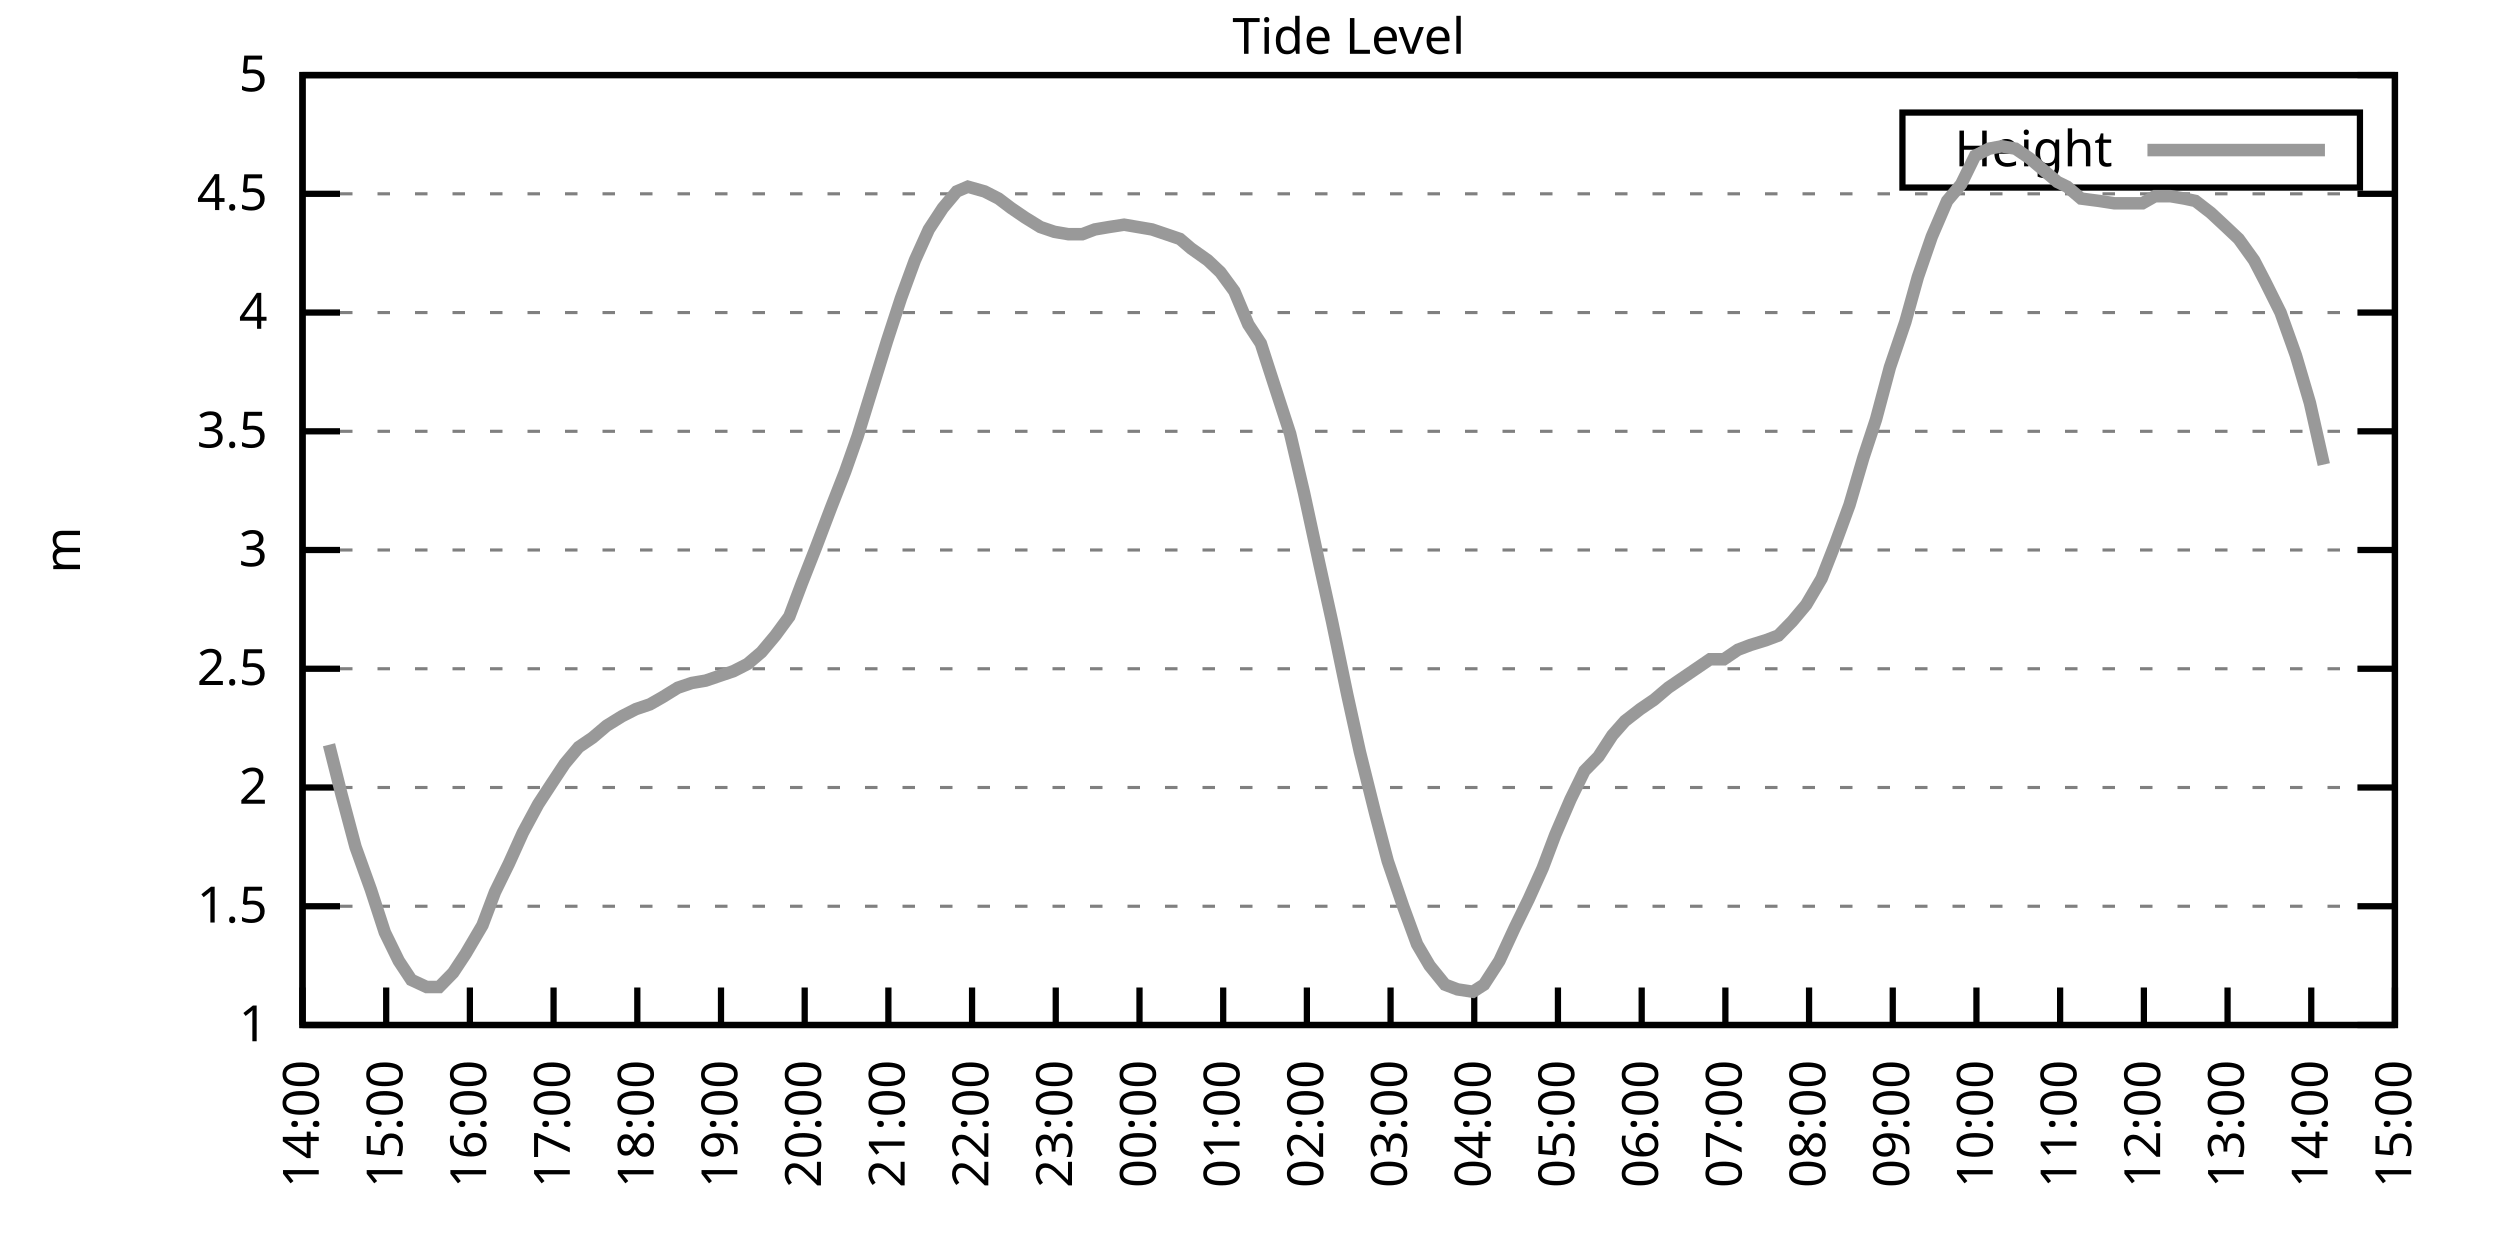
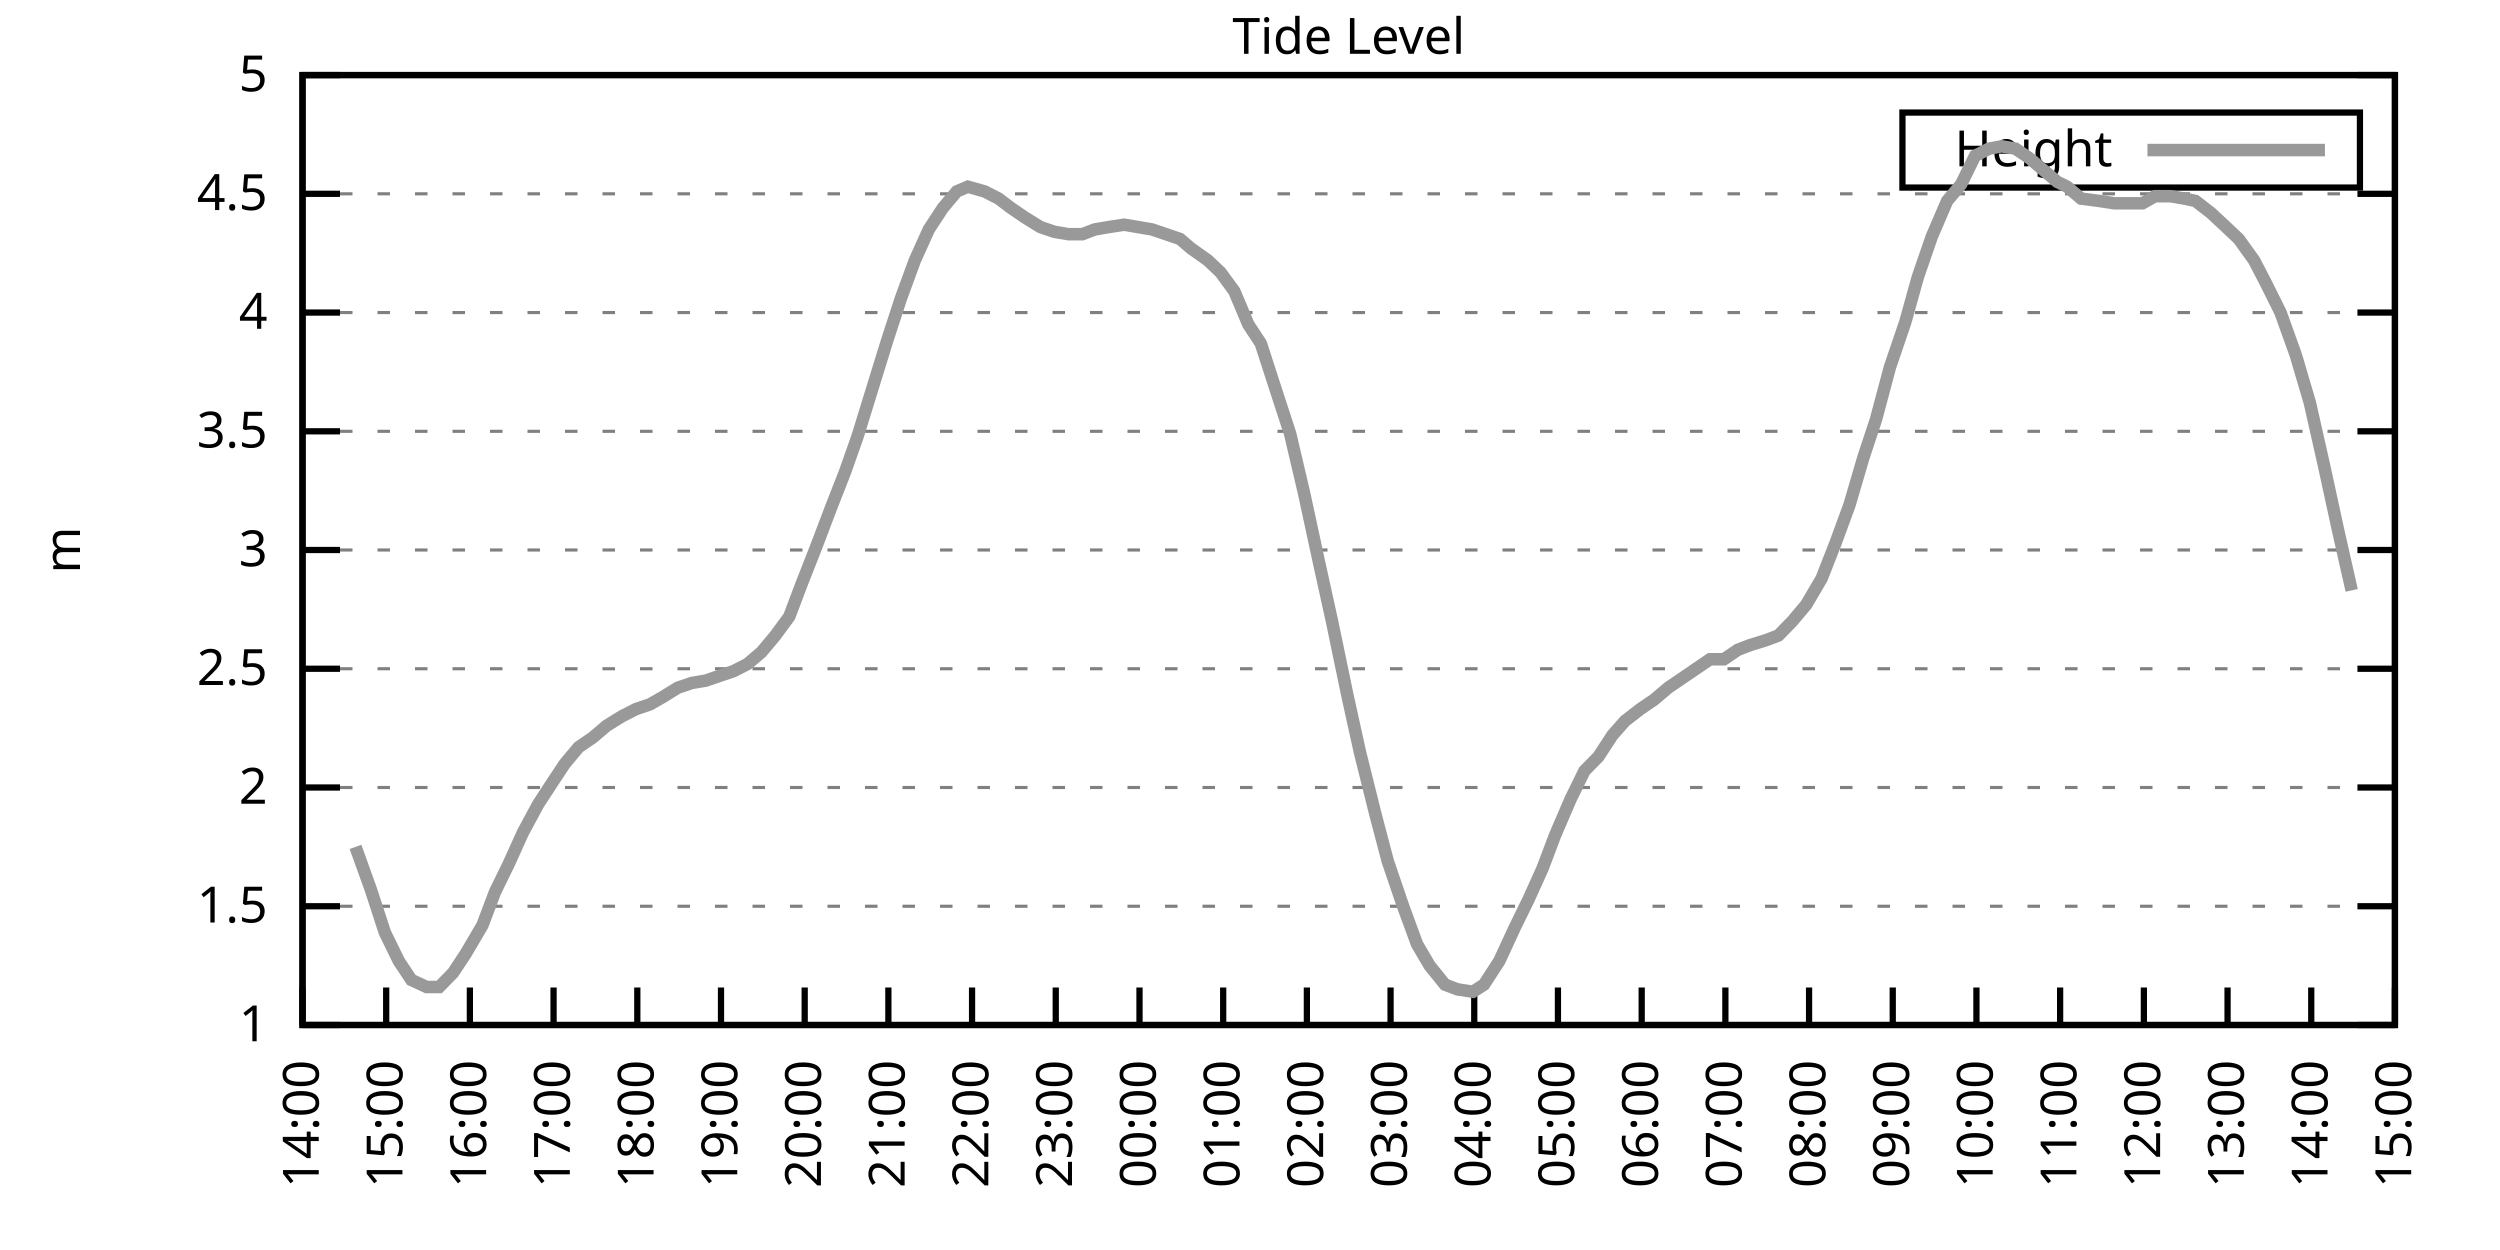
<svg xmlns="http://www.w3.org/2000/svg" xmlns:xlink="http://www.w3.org/1999/xlink" width="400" height="200" viewBox="0 0 400 200">
  <g id="gnuplot_canvas">
    <rect x="0" y="0" width="400" height="200" fill="none" />
    <defs>
      <circle id="gpDot" r="0.5" stroke-width="0.5" stroke="currentColor" />
      <path id="gpPt0" stroke-width="0.333" stroke="currentColor" d="M-1,0 h2 M0,-1 v2" />
      <path id="gpPt1" stroke-width="0.333" stroke="currentColor" d="M-1,-1 L1,1 M1,-1 L-1,1" />
      <path id="gpPt2" stroke-width="0.333" stroke="currentColor" d="M-1,0 L1,0 M0,-1 L0,1 M-1,-1 L1,1 M-1,1 L1,-1" />
      <rect id="gpPt3" stroke-width="0.333" stroke="currentColor" x="-1" y="-1" width="2" height="2" />
      <rect id="gpPt4" stroke-width="0.333" stroke="currentColor" fill="currentColor" x="-1" y="-1" width="2" height="2" />
      <circle id="gpPt5" stroke-width="0.333" stroke="currentColor" cx="0" cy="0" r="1" />
      <use xlink:href="#gpPt5" id="gpPt6" fill="currentColor" stroke="none" />
      <path id="gpPt7" stroke-width="0.333" stroke="currentColor" d="M0,-1.33 L-1.33,0.67 L1.33,0.67 z" />
      <use xlink:href="#gpPt7" id="gpPt8" fill="currentColor" stroke="none" />
      <use xlink:href="#gpPt7" id="gpPt9" stroke="currentColor" transform="rotate(180)" />
      <use xlink:href="#gpPt9" id="gpPt10" fill="currentColor" stroke="none" />
      <use xlink:href="#gpPt3" id="gpPt11" stroke="currentColor" transform="rotate(45)" />
      <use xlink:href="#gpPt11" id="gpPt12" fill="currentColor" stroke="none" />
      <path id="gpPt13" stroke-width="0.333" stroke="currentColor" d="M0,1.330 L1.265,0.411 L0.782,-1.067 L-0.782,-1.076 L-1.265,0.411 z" />
      <use xlink:href="#gpPt13" id="gpPt14" fill="currentColor" stroke="none" />
      <filter id="textbox" filterUnits="objectBoundingBox" x="0" y="0" height="1" width="1">
        <feFlood flood-color="white" flood-opacity="1" result="bgnd" />
        <feComposite in="SourceGraphic" in2="bgnd" operator="atop" />
      </filter>
      <filter id="greybox" filterUnits="objectBoundingBox" x="0" y="0" height="1" width="1">
        <feFlood flood-color="lightgrey" flood-opacity="1" result="grey" />
        <feComposite in="SourceGraphic" in2="grey" operator="atop" />
      </filter>
    </defs>
    <g fill="none" color="white" stroke="currentColor" stroke-width="1.00" stroke-linecap="butt" stroke-linejoin="miter">
</g>
    <g fill="none" color="black" stroke="currentColor" stroke-width="1.00" stroke-linecap="butt" stroke-linejoin="miter">
      <g stroke="none" shape-rendering="crispEdges">
        <polygon fill="rgb(255, 255, 255)" points="48.40,164.00 383.18,164.00 383.18,12.02 48.40,12.02 " />
      </g>
    </g>
    <g fill="none" color="black" stroke="currentColor" stroke-width="1.00" stroke-linecap="butt" stroke-linejoin="miter">
</g>
    <g fill="none" color="black" stroke="black" stroke-width="0.50" stroke-linecap="butt" stroke-linejoin="miter">
</g>
    <g fill="none" color="gray" stroke="currentColor" stroke-width="0.50" stroke-linecap="butt" stroke-linejoin="miter">
      <path stroke="gray" stroke-dasharray="2,4" class="gridline" d="M48.40,164.00 L383.19,164.00  " />
    </g>
    <g fill="none" color="gray" stroke="gray" stroke-width="1.00" stroke-linecap="butt" stroke-linejoin="miter">
</g>
    <g fill="none" color="black" stroke="currentColor" stroke-width="1.00" stroke-linecap="butt" stroke-linejoin="miter">
      <path stroke="black" d="M48.40,164.00 L54.40,164.00 M383.19,164.00 L377.19,164.00  " />
      <g transform="translate(42.80,166.60)" stroke="none" fill="black" font-family="Sans" font-size="8.00" text-anchor="end">
        <text>
          <tspan font-family="Sans"> 1</tspan>
        </text>
      </g>
    </g>
    <g fill="none" color="black" stroke="currentColor" stroke-width="1.00" stroke-linecap="butt" stroke-linejoin="miter">
</g>
    <g fill="none" color="black" stroke="black" stroke-width="0.50" stroke-linecap="butt" stroke-linejoin="miter">
</g>
    <g fill="none" color="gray" stroke="currentColor" stroke-width="0.50" stroke-linecap="butt" stroke-linejoin="miter">
      <path stroke="gray" stroke-dasharray="2,4" class="gridline" d="M48.40,145.00 L383.19,145.00  " />
    </g>
    <g fill="none" color="gray" stroke="gray" stroke-width="1.00" stroke-linecap="butt" stroke-linejoin="miter">
</g>
    <g fill="none" color="black" stroke="currentColor" stroke-width="1.00" stroke-linecap="butt" stroke-linejoin="miter">
      <path stroke="black" d="M48.40,145.00 L54.40,145.00 M383.19,145.00 L377.19,145.00  " />
      <g transform="translate(42.80,147.60)" stroke="none" fill="black" font-family="Sans" font-size="8.00" text-anchor="end">
        <text>
          <tspan font-family="Sans"> 1.5</tspan>
        </text>
      </g>
    </g>
    <g fill="none" color="black" stroke="currentColor" stroke-width="1.00" stroke-linecap="butt" stroke-linejoin="miter">
</g>
    <g fill="none" color="black" stroke="black" stroke-width="0.50" stroke-linecap="butt" stroke-linejoin="miter">
</g>
    <g fill="none" color="gray" stroke="currentColor" stroke-width="0.50" stroke-linecap="butt" stroke-linejoin="miter">
      <path stroke="gray" stroke-dasharray="2,4" class="gridline" d="M48.40,126.00 L383.19,126.00  " />
    </g>
    <g fill="none" color="gray" stroke="gray" stroke-width="1.00" stroke-linecap="butt" stroke-linejoin="miter">
</g>
    <g fill="none" color="black" stroke="currentColor" stroke-width="1.00" stroke-linecap="butt" stroke-linejoin="miter">
      <path stroke="black" d="M48.40,126.00 L54.40,126.00 M383.19,126.00 L377.19,126.00  " />
      <g transform="translate(42.80,128.60)" stroke="none" fill="black" font-family="Sans" font-size="8.00" text-anchor="end">
        <text>
          <tspan font-family="Sans"> 2</tspan>
        </text>
      </g>
    </g>
    <g fill="none" color="black" stroke="currentColor" stroke-width="1.00" stroke-linecap="butt" stroke-linejoin="miter">
</g>
    <g fill="none" color="black" stroke="black" stroke-width="0.50" stroke-linecap="butt" stroke-linejoin="miter">
</g>
    <g fill="none" color="gray" stroke="currentColor" stroke-width="0.50" stroke-linecap="butt" stroke-linejoin="miter">
      <path stroke="gray" stroke-dasharray="2,4" class="gridline" d="M48.40,107.00 L383.19,107.00  " />
    </g>
    <g fill="none" color="gray" stroke="gray" stroke-width="1.00" stroke-linecap="butt" stroke-linejoin="miter">
</g>
    <g fill="none" color="black" stroke="currentColor" stroke-width="1.00" stroke-linecap="butt" stroke-linejoin="miter">
      <path stroke="black" d="M48.40,107.00 L54.40,107.00 M383.19,107.00 L377.19,107.00  " />
      <g transform="translate(42.80,109.60)" stroke="none" fill="black" font-family="Sans" font-size="8.00" text-anchor="end">
        <text>
          <tspan font-family="Sans"> 2.5</tspan>
        </text>
      </g>
    </g>
    <g fill="none" color="black" stroke="currentColor" stroke-width="1.00" stroke-linecap="butt" stroke-linejoin="miter">
</g>
    <g fill="none" color="black" stroke="black" stroke-width="0.50" stroke-linecap="butt" stroke-linejoin="miter">
</g>
    <g fill="none" color="gray" stroke="currentColor" stroke-width="0.50" stroke-linecap="butt" stroke-linejoin="miter">
      <path stroke="gray" stroke-dasharray="2,4" class="gridline" d="M48.40,88.00 L383.19,88.00  " />
    </g>
    <g fill="none" color="gray" stroke="gray" stroke-width="1.00" stroke-linecap="butt" stroke-linejoin="miter">
</g>
    <g fill="none" color="black" stroke="currentColor" stroke-width="1.00" stroke-linecap="butt" stroke-linejoin="miter">
      <path stroke="black" d="M48.40,88.00 L54.40,88.00 M383.19,88.00 L377.19,88.00  " />
      <g transform="translate(42.80,90.60)" stroke="none" fill="black" font-family="Sans" font-size="8.00" text-anchor="end">
        <text>
          <tspan font-family="Sans"> 3</tspan>
        </text>
      </g>
    </g>
    <g fill="none" color="black" stroke="currentColor" stroke-width="1.00" stroke-linecap="butt" stroke-linejoin="miter">
</g>
    <g fill="none" color="black" stroke="black" stroke-width="0.50" stroke-linecap="butt" stroke-linejoin="miter">
</g>
    <g fill="none" color="gray" stroke="currentColor" stroke-width="0.50" stroke-linecap="butt" stroke-linejoin="miter">
      <path stroke="gray" stroke-dasharray="2,4" class="gridline" d="M48.40,69.01 L383.19,69.01  " />
    </g>
    <g fill="none" color="gray" stroke="gray" stroke-width="1.00" stroke-linecap="butt" stroke-linejoin="miter">
</g>
    <g fill="none" color="black" stroke="currentColor" stroke-width="1.00" stroke-linecap="butt" stroke-linejoin="miter">
      <path stroke="black" d="M48.40,69.01 L54.40,69.01 M383.19,69.01 L377.19,69.01  " />
      <g transform="translate(42.80,71.61)" stroke="none" fill="black" font-family="Sans" font-size="8.00" text-anchor="end">
        <text>
          <tspan font-family="Sans"> 3.5</tspan>
        </text>
      </g>
    </g>
    <g fill="none" color="black" stroke="currentColor" stroke-width="1.00" stroke-linecap="butt" stroke-linejoin="miter">
</g>
    <g fill="none" color="black" stroke="black" stroke-width="0.50" stroke-linecap="butt" stroke-linejoin="miter">
</g>
    <g fill="none" color="gray" stroke="currentColor" stroke-width="0.50" stroke-linecap="butt" stroke-linejoin="miter">
      <path stroke="gray" stroke-dasharray="2,4" class="gridline" d="M48.40,50.01 L383.19,50.01  " />
    </g>
    <g fill="none" color="gray" stroke="gray" stroke-width="1.00" stroke-linecap="butt" stroke-linejoin="miter">
</g>
    <g fill="none" color="black" stroke="currentColor" stroke-width="1.00" stroke-linecap="butt" stroke-linejoin="miter">
      <path stroke="black" d="M48.40,50.01 L54.40,50.01 M383.19,50.01 L377.19,50.01  " />
      <g transform="translate(42.80,52.61)" stroke="none" fill="black" font-family="Sans" font-size="8.00" text-anchor="end">
        <text>
          <tspan font-family="Sans"> 4</tspan>
        </text>
      </g>
    </g>
    <g fill="none" color="black" stroke="currentColor" stroke-width="1.00" stroke-linecap="butt" stroke-linejoin="miter">
</g>
    <g fill="none" color="black" stroke="black" stroke-width="0.50" stroke-linecap="butt" stroke-linejoin="miter">
</g>
    <g fill="none" color="gray" stroke="currentColor" stroke-width="0.50" stroke-linecap="butt" stroke-linejoin="miter">
      <path stroke="gray" stroke-dasharray="2,4" class="gridline" d="M48.40,31.01 L383.19,31.01  " />
    </g>
    <g fill="none" color="gray" stroke="gray" stroke-width="1.00" stroke-linecap="butt" stroke-linejoin="miter">
</g>
    <g fill="none" color="black" stroke="currentColor" stroke-width="1.00" stroke-linecap="butt" stroke-linejoin="miter">
      <path stroke="black" d="M48.40,31.01 L54.40,31.01 M383.19,31.01 L377.19,31.01  " />
      <g transform="translate(42.80,33.61)" stroke="none" fill="black" font-family="Sans" font-size="8.00" text-anchor="end">
        <text>
          <tspan font-family="Sans"> 4.5</tspan>
        </text>
      </g>
    </g>
    <g fill="none" color="black" stroke="currentColor" stroke-width="1.00" stroke-linecap="butt" stroke-linejoin="miter">
</g>
    <g fill="none" color="black" stroke="black" stroke-width="0.50" stroke-linecap="butt" stroke-linejoin="miter">
</g>
    <g fill="none" color="gray" stroke="currentColor" stroke-width="0.50" stroke-linecap="butt" stroke-linejoin="miter">
      <path stroke="gray" stroke-dasharray="2,4" class="gridline" d="M48.40,12.01 L383.19,12.01  " />
    </g>
    <g fill="none" color="gray" stroke="gray" stroke-width="1.00" stroke-linecap="butt" stroke-linejoin="miter">
</g>
    <g fill="none" color="black" stroke="currentColor" stroke-width="1.00" stroke-linecap="butt" stroke-linejoin="miter">
      <path stroke="black" d="M48.40,12.01 L54.40,12.01 M383.19,12.01 L377.19,12.01  " />
      <g transform="translate(42.80,14.61)" stroke="none" fill="black" font-family="Sans" font-size="8.00" text-anchor="end">
        <text>
          <tspan font-family="Sans"> 5</tspan>
        </text>
      </g>
    </g>
    <g fill="none" color="black" stroke="currentColor" stroke-width="1.00" stroke-linecap="butt" stroke-linejoin="miter">
      <path stroke="black" d="M48.40,164.00 L48.40,158.00  " />
      <g transform="translate(51.00,169.60) rotate(270.00)" stroke="none" fill="black" font-family="Sans" font-size="8.00" text-anchor="end">
        <text>
          <tspan font-family="Sans">14:00</tspan>
        </text>
      </g>
    </g>
    <g fill="none" color="black" stroke="currentColor" stroke-width="1.00" stroke-linecap="butt" stroke-linejoin="miter">
      <path stroke="black" d="M61.79,164.00 L61.79,158.00  " />
      <g transform="translate(64.39,169.60) rotate(270.00)" stroke="none" fill="black" font-family="Sans" font-size="8.00" text-anchor="end">
        <text>
          <tspan font-family="Sans">15:00</tspan>
        </text>
      </g>
    </g>
    <g fill="none" color="black" stroke="currentColor" stroke-width="1.00" stroke-linecap="butt" stroke-linejoin="miter">
      <path stroke="black" d="M75.18,164.00 L75.18,158.00  " />
      <g transform="translate(77.78,169.60) rotate(270.00)" stroke="none" fill="black" font-family="Sans" font-size="8.00" text-anchor="end">
        <text>
          <tspan font-family="Sans">16:00</tspan>
        </text>
      </g>
    </g>
    <g fill="none" color="black" stroke="currentColor" stroke-width="1.00" stroke-linecap="butt" stroke-linejoin="miter">
      <path stroke="black" d="M88.57,164.00 L88.57,158.00  " />
      <g transform="translate(91.17,169.60) rotate(270.00)" stroke="none" fill="black" font-family="Sans" font-size="8.00" text-anchor="end">
        <text>
          <tspan font-family="Sans">17:00</tspan>
        </text>
      </g>
    </g>
    <g fill="none" color="black" stroke="currentColor" stroke-width="1.00" stroke-linecap="butt" stroke-linejoin="miter">
      <path stroke="black" d="M101.97,164.00 L101.97,158.00  " />
      <g transform="translate(104.57,169.60) rotate(270.00)" stroke="none" fill="black" font-family="Sans" font-size="8.00" text-anchor="end">
        <text>
          <tspan font-family="Sans">18:00</tspan>
        </text>
      </g>
    </g>
    <g fill="none" color="black" stroke="currentColor" stroke-width="1.00" stroke-linecap="butt" stroke-linejoin="miter">
      <path stroke="black" d="M115.36,164.00 L115.36,158.00  " />
      <g transform="translate(117.96,169.60) rotate(270.00)" stroke="none" fill="black" font-family="Sans" font-size="8.00" text-anchor="end">
        <text>
          <tspan font-family="Sans">19:00</tspan>
        </text>
      </g>
    </g>
    <g fill="none" color="black" stroke="currentColor" stroke-width="1.00" stroke-linecap="butt" stroke-linejoin="miter">
      <path stroke="black" d="M128.75,164.00 L128.75,158.00  " />
      <g transform="translate(131.35,169.60) rotate(270.00)" stroke="none" fill="black" font-family="Sans" font-size="8.00" text-anchor="end">
        <text>
          <tspan font-family="Sans">20:00</tspan>
        </text>
      </g>
    </g>
    <g fill="none" color="black" stroke="currentColor" stroke-width="1.00" stroke-linecap="butt" stroke-linejoin="miter">
      <path stroke="black" d="M142.14,164.00 L142.14,158.00  " />
      <g transform="translate(144.74,169.60) rotate(270.00)" stroke="none" fill="black" font-family="Sans" font-size="8.00" text-anchor="end">
        <text>
          <tspan font-family="Sans">21:00</tspan>
        </text>
      </g>
    </g>
    <g fill="none" color="black" stroke="currentColor" stroke-width="1.00" stroke-linecap="butt" stroke-linejoin="miter">
      <path stroke="black" d="M155.53,164.00 L155.53,158.00  " />
      <g transform="translate(158.13,169.60) rotate(270.00)" stroke="none" fill="black" font-family="Sans" font-size="8.00" text-anchor="end">
        <text>
          <tspan font-family="Sans">22:00</tspan>
        </text>
      </g>
    </g>
    <g fill="none" color="black" stroke="currentColor" stroke-width="1.00" stroke-linecap="butt" stroke-linejoin="miter">
      <path stroke="black" d="M168.92,164.00 L168.92,158.00  " />
      <g transform="translate(171.52,169.60) rotate(270.00)" stroke="none" fill="black" font-family="Sans" font-size="8.00" text-anchor="end">
        <text>
          <tspan font-family="Sans">23:00</tspan>
        </text>
      </g>
    </g>
    <g fill="none" color="black" stroke="currentColor" stroke-width="1.00" stroke-linecap="butt" stroke-linejoin="miter">
      <path stroke="black" d="M182.32,164.00 L182.32,158.00  " />
      <g transform="translate(184.92,169.60) rotate(270.00)" stroke="none" fill="black" font-family="Sans" font-size="8.00" text-anchor="end">
        <text>
          <tspan font-family="Sans">00:00</tspan>
        </text>
      </g>
    </g>
    <g fill="none" color="black" stroke="currentColor" stroke-width="1.00" stroke-linecap="butt" stroke-linejoin="miter">
      <path stroke="black" d="M195.71,164.00 L195.71,158.00  " />
      <g transform="translate(198.31,169.60) rotate(270.00)" stroke="none" fill="black" font-family="Sans" font-size="8.00" text-anchor="end">
        <text>
          <tspan font-family="Sans">01:00</tspan>
        </text>
      </g>
    </g>
    <g fill="none" color="black" stroke="currentColor" stroke-width="1.00" stroke-linecap="butt" stroke-linejoin="miter">
      <path stroke="black" d="M209.10,164.00 L209.10,158.00  " />
      <g transform="translate(211.70,169.60) rotate(270.00)" stroke="none" fill="black" font-family="Sans" font-size="8.00" text-anchor="end">
        <text>
          <tspan font-family="Sans">02:00</tspan>
        </text>
      </g>
    </g>
    <g fill="none" color="black" stroke="currentColor" stroke-width="1.00" stroke-linecap="butt" stroke-linejoin="miter">
      <path stroke="black" d="M222.49,164.00 L222.49,158.00  " />
      <g transform="translate(225.09,169.60) rotate(270.00)" stroke="none" fill="black" font-family="Sans" font-size="8.00" text-anchor="end">
        <text>
          <tspan font-family="Sans">03:00</tspan>
        </text>
      </g>
    </g>
    <g fill="none" color="black" stroke="currentColor" stroke-width="1.00" stroke-linecap="butt" stroke-linejoin="miter">
      <path stroke="black" d="M235.88,164.00 L235.88,158.00  " />
      <g transform="translate(238.48,169.60) rotate(270.00)" stroke="none" fill="black" font-family="Sans" font-size="8.00" text-anchor="end">
        <text>
          <tspan font-family="Sans">04:00</tspan>
        </text>
      </g>
    </g>
    <g fill="none" color="black" stroke="currentColor" stroke-width="1.00" stroke-linecap="butt" stroke-linejoin="miter">
      <path stroke="black" d="M249.27,164.00 L249.27,158.00  " />
      <g transform="translate(251.87,169.60) rotate(270.00)" stroke="none" fill="black" font-family="Sans" font-size="8.00" text-anchor="end">
        <text>
          <tspan font-family="Sans">05:00</tspan>
        </text>
      </g>
    </g>
    <g fill="none" color="black" stroke="currentColor" stroke-width="1.00" stroke-linecap="butt" stroke-linejoin="miter">
      <path stroke="black" d="M262.67,164.00 L262.67,158.00  " />
      <g transform="translate(265.27,169.60) rotate(270.00)" stroke="none" fill="black" font-family="Sans" font-size="8.00" text-anchor="end">
        <text>
          <tspan font-family="Sans">06:00</tspan>
        </text>
      </g>
    </g>
    <g fill="none" color="black" stroke="currentColor" stroke-width="1.00" stroke-linecap="butt" stroke-linejoin="miter">
      <path stroke="black" d="M276.06,164.00 L276.06,158.00  " />
      <g transform="translate(278.66,169.60) rotate(270.00)" stroke="none" fill="black" font-family="Sans" font-size="8.00" text-anchor="end">
        <text>
          <tspan font-family="Sans">07:00</tspan>
        </text>
      </g>
    </g>
    <g fill="none" color="black" stroke="currentColor" stroke-width="1.00" stroke-linecap="butt" stroke-linejoin="miter">
      <path stroke="black" d="M289.45,164.00 L289.45,158.00  " />
      <g transform="translate(292.05,169.60) rotate(270.00)" stroke="none" fill="black" font-family="Sans" font-size="8.00" text-anchor="end">
        <text>
          <tspan font-family="Sans">08:00</tspan>
        </text>
      </g>
    </g>
    <g fill="none" color="black" stroke="currentColor" stroke-width="1.00" stroke-linecap="butt" stroke-linejoin="miter">
      <path stroke="black" d="M302.84,164.00 L302.84,158.00  " />
      <g transform="translate(305.44,169.60) rotate(270.00)" stroke="none" fill="black" font-family="Sans" font-size="8.00" text-anchor="end">
        <text>
          <tspan font-family="Sans">09:00</tspan>
        </text>
      </g>
    </g>
    <g fill="none" color="black" stroke="currentColor" stroke-width="1.00" stroke-linecap="butt" stroke-linejoin="miter">
      <path stroke="black" d="M316.23,164.00 L316.23,158.00  " />
      <g transform="translate(318.83,169.60) rotate(270.00)" stroke="none" fill="black" font-family="Sans" font-size="8.00" text-anchor="end">
        <text>
          <tspan font-family="Sans">10:00</tspan>
        </text>
      </g>
    </g>
    <g fill="none" color="black" stroke="currentColor" stroke-width="1.00" stroke-linecap="butt" stroke-linejoin="miter">
      <path stroke="black" d="M329.62,164.00 L329.62,158.00  " />
      <g transform="translate(332.22,169.60) rotate(270.00)" stroke="none" fill="black" font-family="Sans" font-size="8.00" text-anchor="end">
        <text>
          <tspan font-family="Sans">11:00</tspan>
        </text>
      </g>
    </g>
    <g fill="none" color="black" stroke="currentColor" stroke-width="1.00" stroke-linecap="butt" stroke-linejoin="miter">
      <path stroke="black" d="M343.02,164.00 L343.02,158.00  " />
      <g transform="translate(345.62,169.60) rotate(270.00)" stroke="none" fill="black" font-family="Sans" font-size="8.00" text-anchor="end">
        <text>
          <tspan font-family="Sans">12:00</tspan>
        </text>
      </g>
    </g>
    <g fill="none" color="black" stroke="currentColor" stroke-width="1.00" stroke-linecap="butt" stroke-linejoin="miter">
      <path stroke="black" d="M356.41,164.00 L356.41,158.00  " />
      <g transform="translate(359.01,169.60) rotate(270.00)" stroke="none" fill="black" font-family="Sans" font-size="8.00" text-anchor="end">
        <text>
          <tspan font-family="Sans">13:00</tspan>
        </text>
      </g>
    </g>
    <g fill="none" color="black" stroke="currentColor" stroke-width="1.00" stroke-linecap="butt" stroke-linejoin="miter">
      <path stroke="black" d="M369.80,164.00 L369.80,158.00  " />
      <g transform="translate(372.40,169.60) rotate(270.00)" stroke="none" fill="black" font-family="Sans" font-size="8.00" text-anchor="end">
        <text>
          <tspan font-family="Sans">14:00</tspan>
        </text>
      </g>
    </g>
    <g fill="none" color="black" stroke="currentColor" stroke-width="1.00" stroke-linecap="butt" stroke-linejoin="miter">
      <path stroke="black" d="M383.19,164.00 L383.19,158.00  " />
      <g transform="translate(385.79,169.60) rotate(270.00)" stroke="none" fill="black" font-family="Sans" font-size="8.00" text-anchor="end">
        <text>
          <tspan font-family="Sans">15:00</tspan>
        </text>
      </g>
    </g>
    <g fill="none" color="black" stroke="currentColor" stroke-width="1.00" stroke-linecap="butt" stroke-linejoin="miter">
</g>
    <g fill="none" color="black" stroke="currentColor" stroke-width="1.00" stroke-linecap="butt" stroke-linejoin="miter">
      <path stroke="black" d="M48.40,12.01 L48.40,164.00 L383.19,164.00 L383.19,12.01 L48.40,12.01 Z  " />
    </g>
    <g fill="none" color="black" stroke="currentColor" stroke-width="1.00" stroke-linecap="butt" stroke-linejoin="miter">
</g>
    <g fill="none" color="black" stroke="currentColor" stroke-width="1.00" stroke-linecap="butt" stroke-linejoin="miter">
      <path stroke="black" d="M304.39,30.01 L304.39,18.01 L377.59,18.01 L377.59,30.01 L304.39,30.01 Z  " />
    </g>
    <g id="Tide_level_plot_1">
      <g fill="none" color="white" stroke="black" stroke-width="2.00" stroke-linecap="butt" stroke-linejoin="miter">
</g>
      <g fill="none" color="black" stroke="currentColor" stroke-width="2.00" stroke-linecap="butt" stroke-linejoin="miter">
        <g transform="translate(337.99,26.61)" stroke="none" fill="black" font-family="Sans" font-size="8.00" text-anchor="end">
          <text>
            <tspan font-family="Sans">Height</tspan>
          </text>
        </g>
      </g>
      <g fill="none" color="black" stroke="currentColor" stroke-width="2.00" stroke-linecap="butt" stroke-linejoin="miter">
-         <path stroke="rgb(153, 153, 153)" d="M343.59,24.01 L371.99,24.01 M52.64,119.16 L54.65,127.14 L56.88,135.50 L59.34,142.34 L61.57,149.18 L63.80,153.74   L65.81,156.78 L68.26,157.92 L70.27,157.92 L72.50,155.64 L74.51,152.60 L77.19,148.04 L79.20,142.72 L81.43,138.16   L83.66,133.22 L86.12,128.66 L88.35,125.24 L90.36,122.20 L92.59,119.54 L94.82,118.02 L97.06,116.12 L99.51,114.60   L101.74,113.46 L103.98,112.70 L105.98,111.56 L108.44,110.04 L110.67,109.28 L112.90,108.90 L115.13,108.14 L117.37,107.38   L119.60,106.24 L121.83,104.34 L124.06,101.68 L126.29,98.64 L128.30,93.32 L130.54,87.63 L132.99,81.17 L135.22,75.47   L137.23,69.77 L139.69,61.79 L141.92,54.57 L144.15,47.73 L146.38,41.65 L148.61,36.71 L150.85,33.29 L153.08,30.63   L154.86,29.87 L157.54,30.63 L159.77,31.77 L161.78,33.29 L164.01,34.81 L166.47,36.33 L168.70,37.09 L170.93,37.47   L173.17,37.47 L175.17,36.71 L177.41,36.33 L179.86,35.95 L182.09,36.33 L184.32,36.71 L186.56,37.47 L188.79,38.23   L190.57,39.75 L193.25,41.65 L195.26,43.55 L197.49,46.59 L199.73,51.91 L201.73,54.95 L204.19,62.55 L206.42,69.39   L208.65,78.89 L211.11,90.28 L213.12,99.40 L215.57,111.18 L217.58,120.30 L220.04,130.18 L222.04,137.78 L224.50,145.00   L226.73,151.08 L228.74,154.50 L231.20,157.54 L233.20,158.30 L235.66,158.68 L237.44,157.54 L239.90,153.74 L242.36,148.42   L244.59,143.86 L246.82,138.92 L248.83,133.60 L251.28,127.90 L253.51,123.34 L255.75,121.06 L257.98,117.64 L259.99,115.36   L262.44,113.46 L264.67,111.94 L266.91,110.04 L269.14,108.52 L271.37,107.00 L273.60,105.48 L275.83,105.48 L278.07,103.96   L280.07,103.20 L282.53,102.44 L284.54,101.68 L286.77,99.40 L289.00,96.74 L291.46,92.56 L293.69,86.87 L295.92,80.79   L298.15,73.19 L300.16,67.11 L302.39,58.75 L304.85,51.53 L306.86,44.31 L309.09,37.85 L311.54,32.15 L313.78,29.49   L316.01,24.93 L318.24,23.79 L320.25,23.41 L322.48,23.79 L324.71,25.31 L326.95,27.21 L329.18,29.11 L330.74,29.87   L332.97,31.77 L335.87,32.15 L338.33,32.53 L339.89,32.53 L342.79,32.53 L344.80,31.39 L347.26,31.39 L349.49,31.77   L351.27,32.15 L353.73,34.05 L356.18,36.33 L358.19,38.23 L360.65,41.65 L362.43,45.07 L364.89,50.01 L367.34,56.85   L369.58,64.45 L371.81,74.33  " />
+         <path stroke="rgb(153, 153, 153)" d="M343.59,24.01 L371.99,24.01 M56.88,135.50 L59.34,142.34 L61.57,149.18 L63.80,153.74 L65.81,156.78 L68.26,157.92   L70.27,157.92 L72.50,155.64 L74.51,152.60 L77.19,148.04 L79.20,142.72 L81.43,138.16 L83.66,133.22 L86.12,128.66   L88.35,125.24 L90.36,122.20 L92.59,119.54 L94.82,118.02 L97.06,116.12 L99.51,114.60 L101.74,113.46 L103.98,112.70   L105.98,111.56 L108.44,110.04 L110.67,109.28 L112.90,108.90 L115.13,108.14 L117.37,107.38 L119.60,106.24 L121.83,104.34   L124.06,101.68 L126.29,98.64 L128.30,93.32 L130.54,87.63 L132.99,81.17 L135.22,75.47 L137.23,69.77 L139.69,61.79   L141.92,54.57 L144.15,47.73 L146.38,41.65 L148.61,36.71 L150.85,33.29 L153.08,30.63 L154.86,29.87 L157.54,30.63   L159.77,31.77 L161.78,33.29 L164.01,34.81 L166.47,36.33 L168.70,37.09 L170.93,37.47 L173.17,37.47 L175.17,36.71   L177.41,36.33 L179.86,35.95 L182.09,36.33 L184.32,36.71 L186.56,37.47 L188.79,38.23 L190.57,39.75 L193.25,41.65   L195.26,43.55 L197.49,46.59 L199.73,51.91 L201.73,54.95 L204.19,62.55 L206.42,69.39 L208.65,78.89 L211.11,90.28   L213.12,99.40 L215.57,111.18 L217.58,120.30 L220.04,130.18 L222.04,137.78 L224.50,145.00 L226.73,151.08 L228.74,154.50   L231.20,157.54 L233.20,158.30 L235.66,158.68 L237.44,157.54 L239.90,153.74 L242.36,148.42 L244.59,143.86 L246.82,138.92   L248.83,133.60 L251.28,127.90 L253.51,123.34 L255.75,121.06 L257.98,117.64 L259.99,115.36 L262.44,113.46 L264.67,111.94   L266.91,110.04 L269.14,108.52 L271.37,107.00 L273.60,105.48 L275.83,105.48 L278.07,103.96 L280.07,103.20 L282.53,102.44   L284.54,101.68 L286.77,99.40 L289.00,96.74 L291.46,92.56 L293.69,86.87 L295.92,80.79 L298.15,73.19 L300.16,67.11   L302.39,58.75 L304.85,51.53 L306.86,44.31 L309.09,37.85 L311.54,32.15 L313.78,29.49 L316.01,24.93 L318.24,23.79   L320.25,23.41 L322.48,23.79 L324.71,25.31 L326.95,27.21 L329.18,29.11 L330.74,29.87 L332.97,31.77 L335.87,32.15   L338.33,32.53 L339.89,32.53 L342.79,32.53 L344.80,31.39 L347.26,31.39 L349.49,31.77 L351.27,32.15 L353.73,34.05   L356.18,36.33 L358.19,38.23 L360.65,41.65 L362.43,45.07 L364.89,50.01 L367.34,56.85 L369.58,64.45 L371.81,74.33   L374.04,84.59 L376.27,94.46  " />
      </g>
    </g>
    <g fill="none" color="black" stroke="currentColor" stroke-width="2.00" stroke-linecap="butt" stroke-linejoin="miter">
</g>
    <g fill="none" color="black" stroke="black" stroke-width="1.00" stroke-linecap="butt" stroke-linejoin="miter">
</g>
    <g fill="none" color="black" stroke="currentColor" stroke-width="1.00" stroke-linecap="butt" stroke-linejoin="miter">
      <path stroke="black" d="M48.40,12.01 L48.40,164.00 L383.19,164.00 L383.19,12.01 L48.40,12.01 Z  " />
      <g transform="translate(12.80,88.01) rotate(270.00)" stroke="none" fill="black" font-family="Sans" font-size="8.00" text-anchor="middle">
        <text>
          <tspan font-family="Sans">m</tspan>
        </text>
      </g>
    </g>
    <g fill="none" color="black" stroke="currentColor" stroke-width="1.00" stroke-linecap="butt" stroke-linejoin="miter">
</g>
    <g fill="none" color="black" stroke="currentColor" stroke-width="1.00" stroke-linecap="butt" stroke-linejoin="miter">
      <g transform="translate(215.79,8.61)" stroke="none" fill="black" font-family="Sans" font-size="8.00" text-anchor="middle">
        <text>
          <tspan font-family="Sans">Tide Level</tspan>
        </text>
      </g>
    </g>
    <g fill="none" color="black" stroke="currentColor" stroke-width="1.00" stroke-linecap="butt" stroke-linejoin="miter">
</g>
  </g>
</svg>
